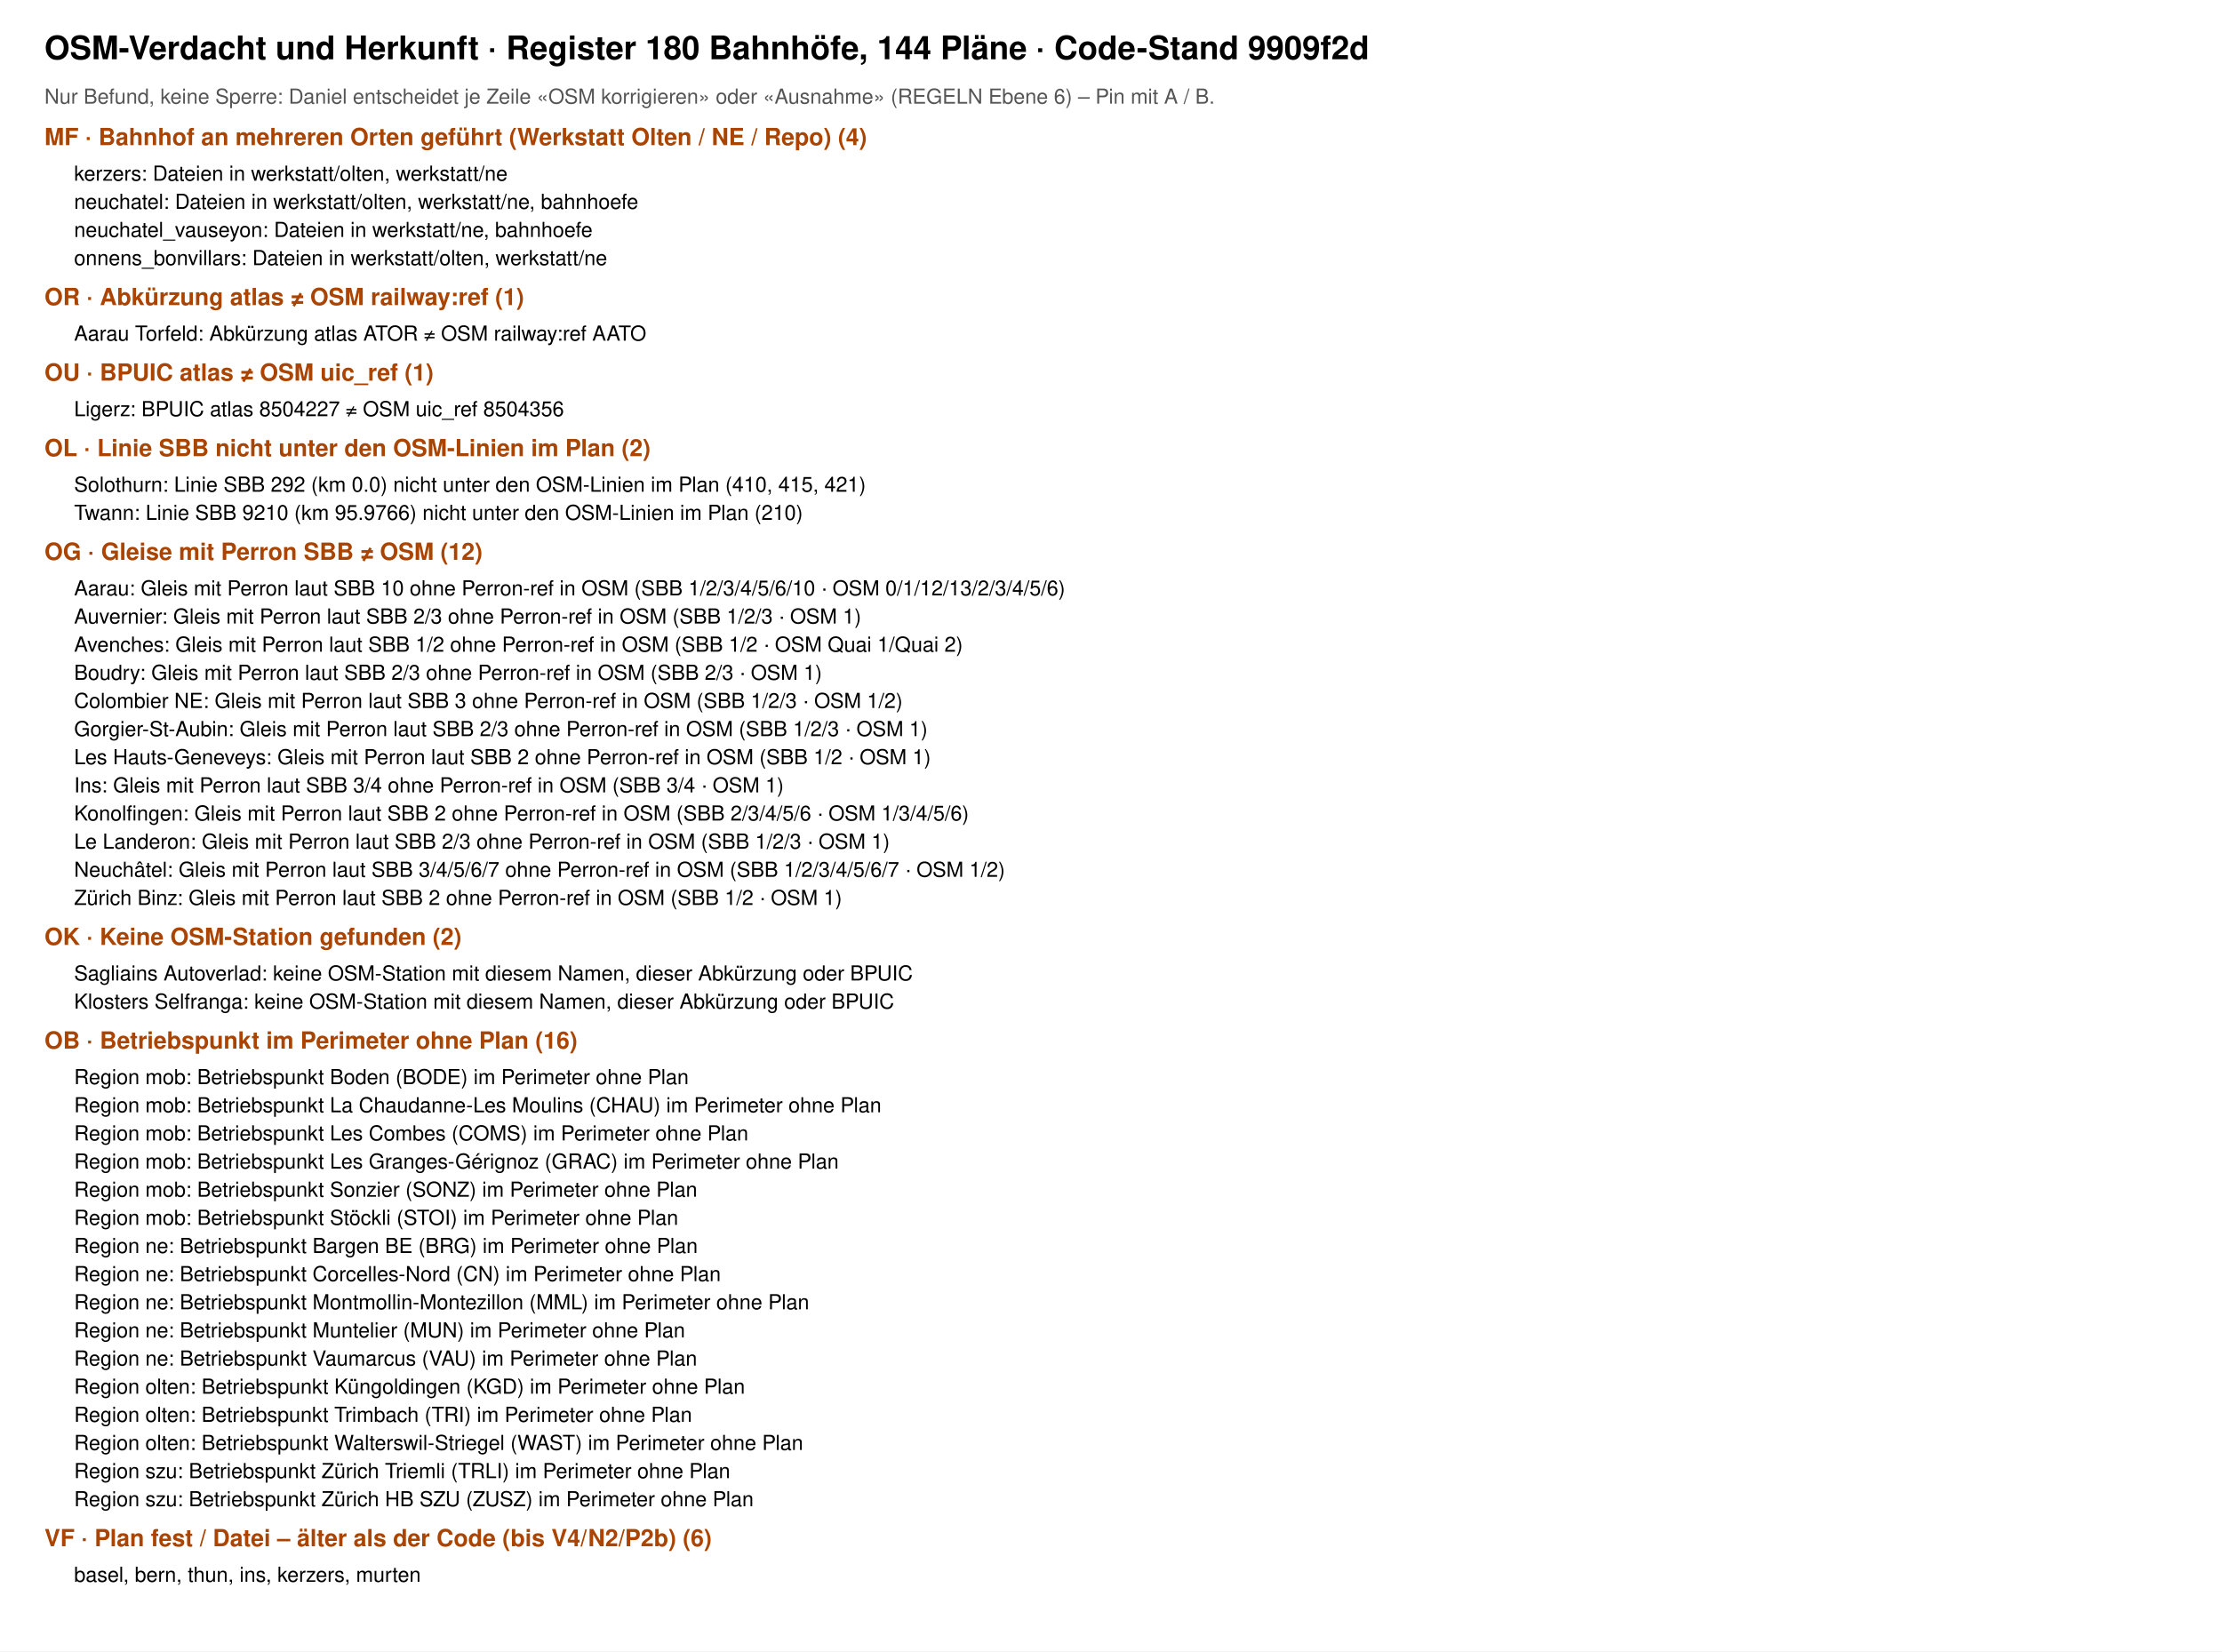
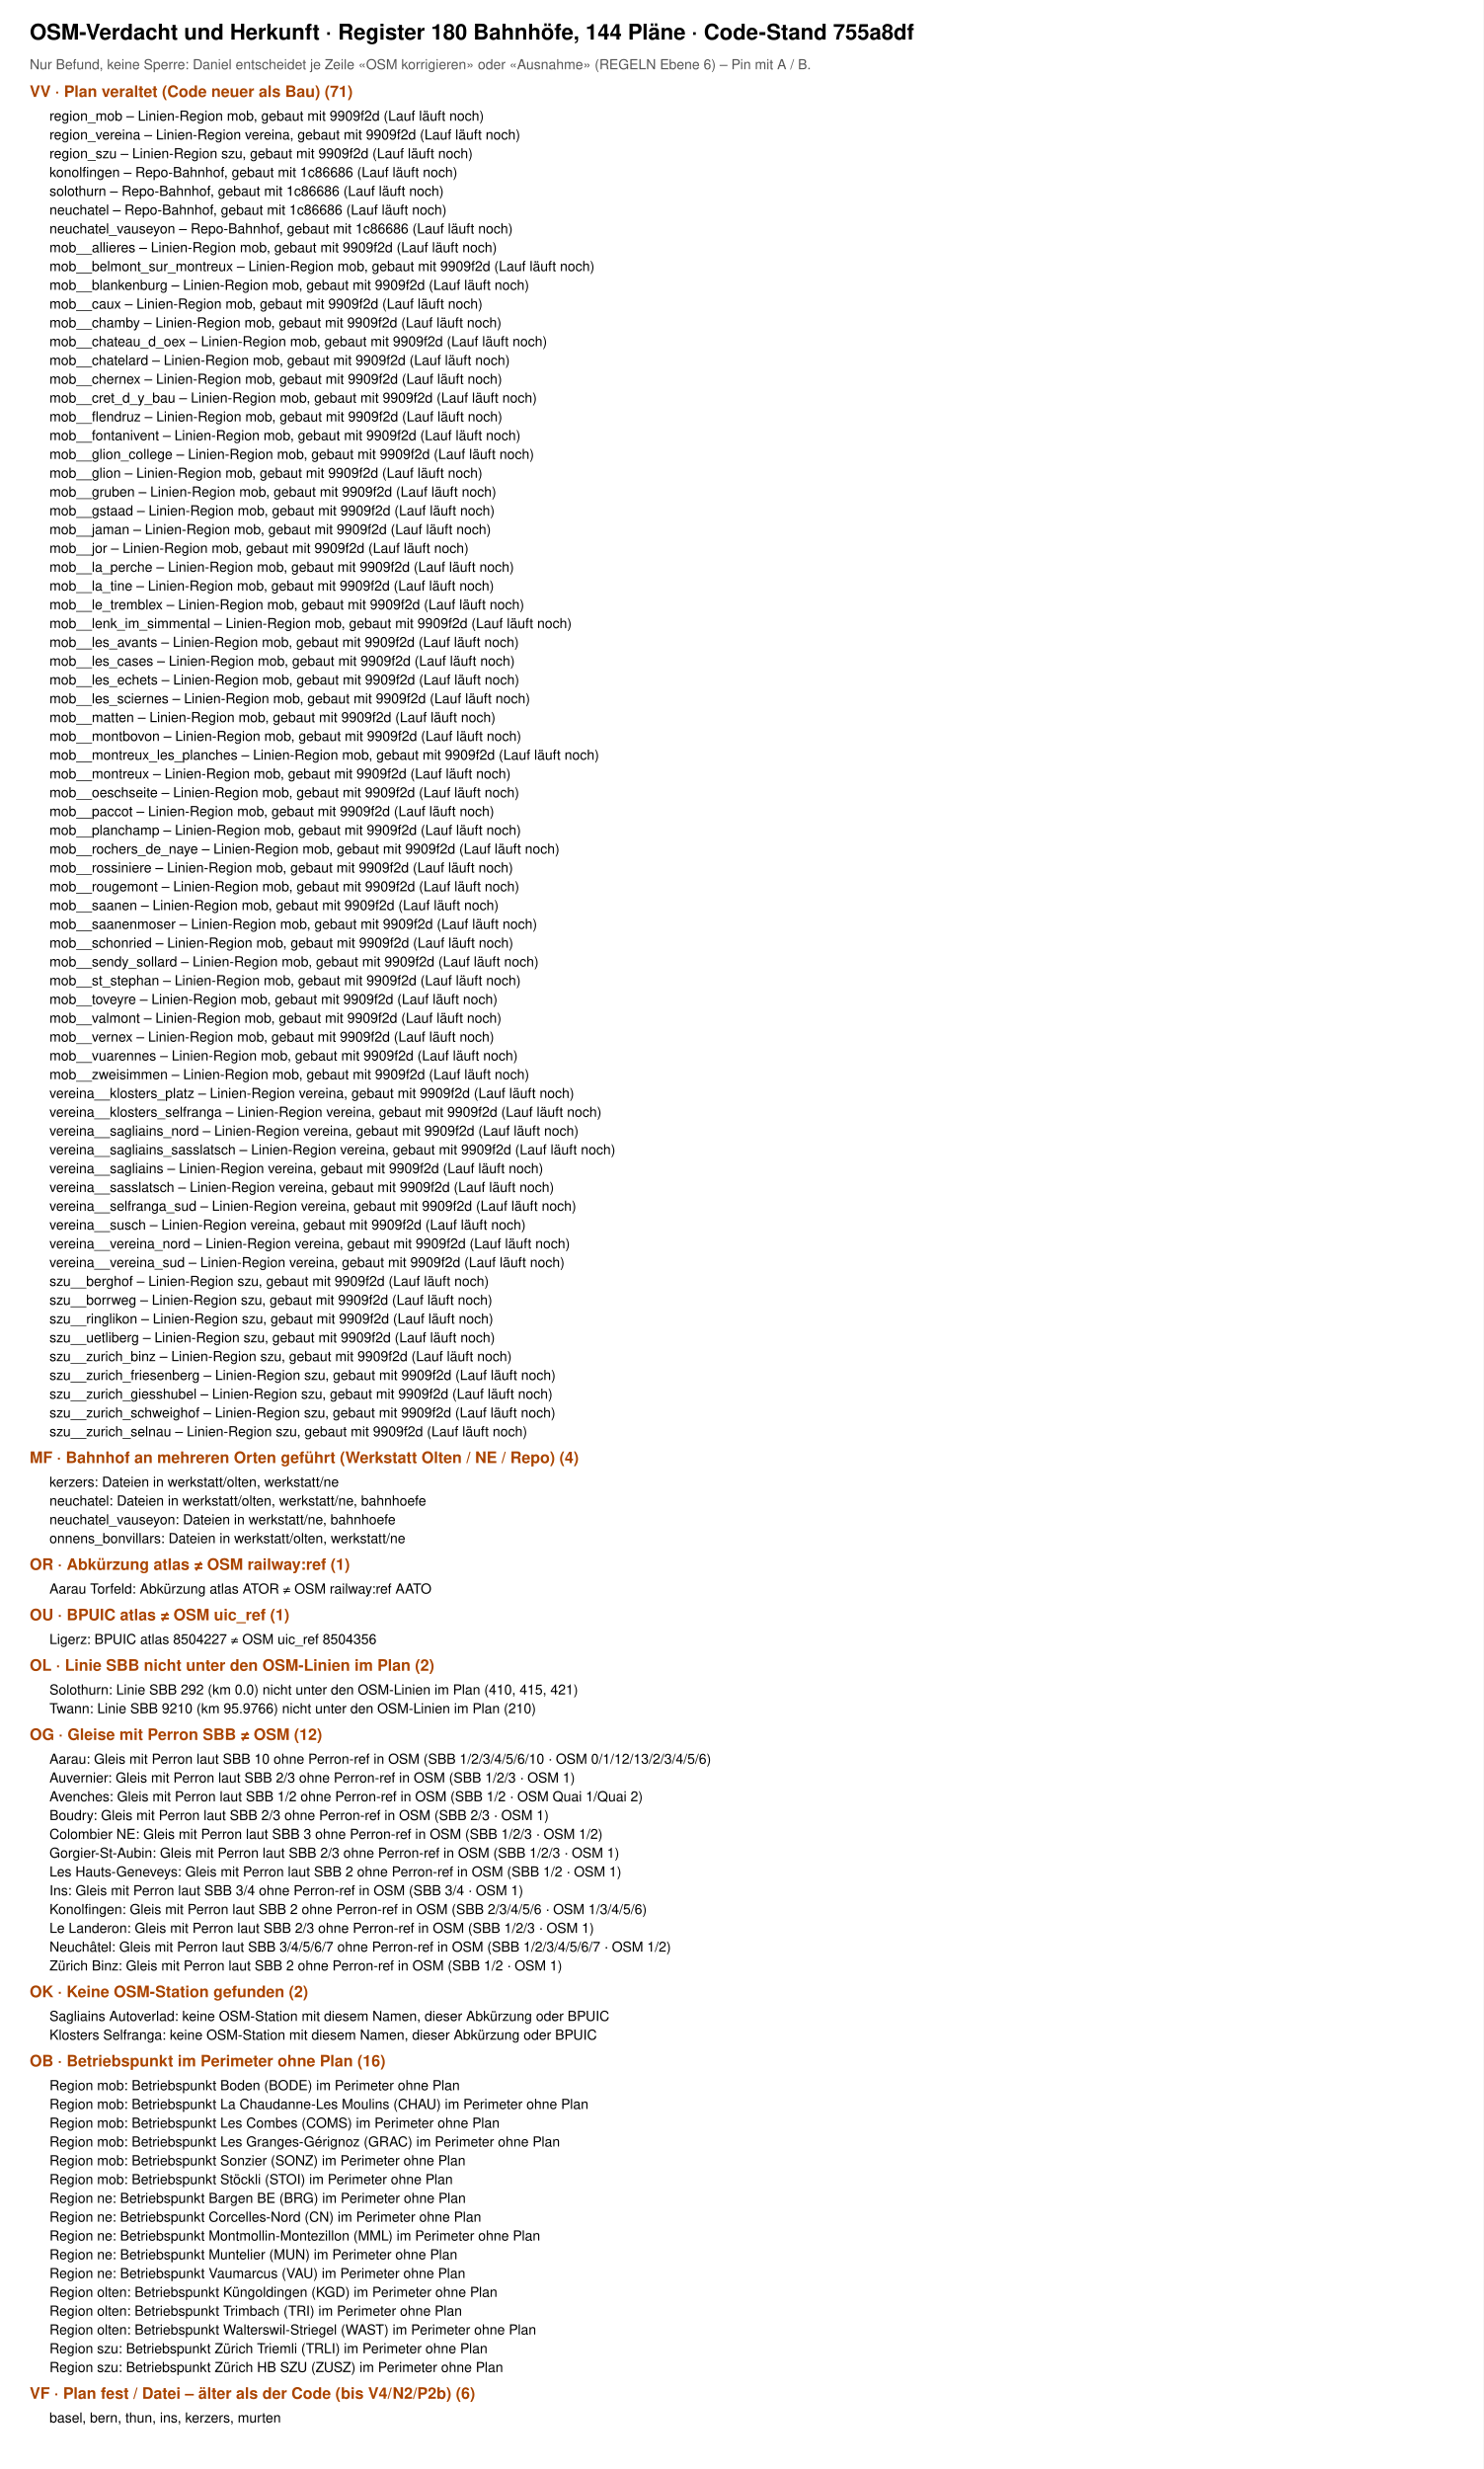
- <svg xmlns="http://www.w3.org/2000/svg" viewBox="0 0 1500 1115" font-family="Helvetica, Arial, sans-serif">
-   <rect width="1500" height="1115" fill="#fff" />
-   <text x="30" y="40" font-size="22" font-weight="700">OSM-Verdacht und Herkunft · Register 180 Bahnhöfe, 144 Pläne · Code-Stand 9909f2d</text>
+ <svg xmlns="http://www.w3.org/2000/svg" viewBox="0 0 1500 2496" font-family="Helvetica, Arial, sans-serif">
+   <rect width="1500" height="2496" fill="#fff" />
+   <text x="30" y="40" font-size="22" font-weight="700">OSM-Verdacht und Herkunft · Register 180 Bahnhöfe, 144 Pläne · Code-Stand 755a8df</text>
  <text x="30" y="70" font-size="14" fill="#555">Nur Befund, keine Sperre: Daniel entscheidet je Zeile «OSM korrigieren» oder «Ausnahme» (REGELN Ebene 6) – Pin mit A / B.</text>
-   <text x="30" y="98" font-size="16" font-weight="700" fill="#a40">MF · Bahnhof an mehreren Orten geführt (Werkstatt Olten / NE / Repo) (4)</text>
-   <text x="50" y="122" font-size="14">kerzers: Dateien in werkstatt/olten, werkstatt/ne</text>
-   <text x="50" y="141" font-size="14">neuchatel: Dateien in werkstatt/olten, werkstatt/ne, bahnhoefe</text>
-   <text x="50" y="160" font-size="14">neuchatel_vauseyon: Dateien in werkstatt/ne, bahnhoefe</text>
-   <text x="50" y="179" font-size="14">onnens_bonvillars: Dateien in werkstatt/olten, werkstatt/ne</text>
-   <text x="30" y="206" font-size="16" font-weight="700" fill="#a40">OR · Abkürzung atlas ≠ OSM railway:ref (1)</text>
-   <text x="50" y="230" font-size="14">Aarau Torfeld: Abkürzung atlas ATOR ≠ OSM railway:ref AATO</text>
-   <text x="30" y="257" font-size="16" font-weight="700" fill="#a40">OU · BPUIC atlas ≠ OSM uic_ref (1)</text>
-   <text x="50" y="281" font-size="14">Ligerz: BPUIC atlas 8504227 ≠ OSM uic_ref 8504356</text>
-   <text x="30" y="308" font-size="16" font-weight="700" fill="#a40">OL · Linie SBB nicht unter den OSM-Linien im Plan (2)</text>
-   <text x="50" y="332" font-size="14">Solothurn: Linie SBB 292 (km 0.0) nicht unter den OSM-Linien im Plan (410, 415, 421)</text>
-   <text x="50" y="351" font-size="14">Twann: Linie SBB 9210 (km 95.9766) nicht unter den OSM-Linien im Plan (210)</text>
-   <text x="30" y="378" font-size="16" font-weight="700" fill="#a40">OG · Gleise mit Perron SBB ≠ OSM (12)</text>
-   <text x="50" y="402" font-size="14">Aarau: Gleis mit Perron laut SBB 10 ohne Perron-ref in OSM (SBB 1/2/3/4/5/6/10 · OSM 0/1/12/13/2/3/4/5/6)</text>
-   <text x="50" y="421" font-size="14">Auvernier: Gleis mit Perron laut SBB 2/3 ohne Perron-ref in OSM (SBB 1/2/3 · OSM 1)</text>
-   <text x="50" y="440" font-size="14">Avenches: Gleis mit Perron laut SBB 1/2 ohne Perron-ref in OSM (SBB 1/2 · OSM Quai 1/Quai 2)</text>
-   <text x="50" y="459" font-size="14">Boudry: Gleis mit Perron laut SBB 2/3 ohne Perron-ref in OSM (SBB 2/3 · OSM 1)</text>
-   <text x="50" y="478" font-size="14">Colombier NE: Gleis mit Perron laut SBB 3 ohne Perron-ref in OSM (SBB 1/2/3 · OSM 1/2)</text>
-   <text x="50" y="497" font-size="14">Gorgier-St-Aubin: Gleis mit Perron laut SBB 2/3 ohne Perron-ref in OSM (SBB 1/2/3 · OSM 1)</text>
-   <text x="50" y="516" font-size="14">Les Hauts-Geneveys: Gleis mit Perron laut SBB 2 ohne Perron-ref in OSM (SBB 1/2 · OSM 1)</text>
-   <text x="50" y="535" font-size="14">Ins: Gleis mit Perron laut SBB 3/4 ohne Perron-ref in OSM (SBB 3/4 · OSM 1)</text>
-   <text x="50" y="554" font-size="14">Konolfingen: Gleis mit Perron laut SBB 2 ohne Perron-ref in OSM (SBB 2/3/4/5/6 · OSM 1/3/4/5/6)</text>
-   <text x="50" y="573" font-size="14">Le Landeron: Gleis mit Perron laut SBB 2/3 ohne Perron-ref in OSM (SBB 1/2/3 · OSM 1)</text>
-   <text x="50" y="592" font-size="14">Neuchâtel: Gleis mit Perron laut SBB 3/4/5/6/7 ohne Perron-ref in OSM (SBB 1/2/3/4/5/6/7 · OSM 1/2)</text>
-   <text x="50" y="611" font-size="14">Zürich Binz: Gleis mit Perron laut SBB 2 ohne Perron-ref in OSM (SBB 1/2 · OSM 1)</text>
-   <text x="30" y="638" font-size="16" font-weight="700" fill="#a40">OK · Keine OSM-Station gefunden (2)</text>
-   <text x="50" y="662" font-size="14">Sagliains Autoverlad: keine OSM-Station mit diesem Namen, dieser Abkürzung oder BPUIC</text>
-   <text x="50" y="681" font-size="14">Klosters Selfranga: keine OSM-Station mit diesem Namen, dieser Abkürzung oder BPUIC</text>
-   <text x="30" y="708" font-size="16" font-weight="700" fill="#a40">OB · Betriebspunkt im Perimeter ohne Plan (16)</text>
-   <text x="50" y="732" font-size="14">Region mob: Betriebspunkt Boden (BODE) im Perimeter ohne Plan</text>
-   <text x="50" y="751" font-size="14">Region mob: Betriebspunkt La Chaudanne-Les Moulins (CHAU) im Perimeter ohne Plan</text>
-   <text x="50" y="770" font-size="14">Region mob: Betriebspunkt Les Combes (COMS) im Perimeter ohne Plan</text>
-   <text x="50" y="789" font-size="14">Region mob: Betriebspunkt Les Granges-Gérignoz (GRAC) im Perimeter ohne Plan</text>
-   <text x="50" y="808" font-size="14">Region mob: Betriebspunkt Sonzier (SONZ) im Perimeter ohne Plan</text>
-   <text x="50" y="827" font-size="14">Region mob: Betriebspunkt Stöckli (STOI) im Perimeter ohne Plan</text>
-   <text x="50" y="846" font-size="14">Region ne: Betriebspunkt Bargen BE (BRG) im Perimeter ohne Plan</text>
-   <text x="50" y="865" font-size="14">Region ne: Betriebspunkt Corcelles-Nord (CN) im Perimeter ohne Plan</text>
-   <text x="50" y="884" font-size="14">Region ne: Betriebspunkt Montmollin-Montezillon (MML) im Perimeter ohne Plan</text>
-   <text x="50" y="903" font-size="14">Region ne: Betriebspunkt Muntelier (MUN) im Perimeter ohne Plan</text>
-   <text x="50" y="922" font-size="14">Region ne: Betriebspunkt Vaumarcus (VAU) im Perimeter ohne Plan</text>
-   <text x="50" y="941" font-size="14">Region olten: Betriebspunkt Küngoldingen (KGD) im Perimeter ohne Plan</text>
-   <text x="50" y="960" font-size="14">Region olten: Betriebspunkt Trimbach (TRI) im Perimeter ohne Plan</text>
-   <text x="50" y="979" font-size="14">Region olten: Betriebspunkt Walterswil-Striegel (WAST) im Perimeter ohne Plan</text>
-   <text x="50" y="998" font-size="14">Region szu: Betriebspunkt Zürich Triemli (TRLI) im Perimeter ohne Plan</text>
-   <text x="50" y="1017" font-size="14">Region szu: Betriebspunkt Zürich HB SZU (ZUSZ) im Perimeter ohne Plan</text>
-   <text x="30" y="1044" font-size="16" font-weight="700" fill="#a40">VF · Plan fest / Datei – älter als der Code (bis V4/N2/P2b) (6)</text>
-   <text x="50" y="1068" font-size="14">basel, bern, thun, ins, kerzers, murten</text>
+   <text x="30" y="98" font-size="16" font-weight="700" fill="#a40">VV · Plan veraltet (Code neuer als Bau) (71)</text>
+   <text x="50" y="122" font-size="14">region_mob – Linien-Region mob, gebaut mit 9909f2d (Lauf läuft noch)</text>
+   <text x="50" y="141" font-size="14">region_vereina – Linien-Region vereina, gebaut mit 9909f2d (Lauf läuft noch)</text>
+   <text x="50" y="160" font-size="14">region_szu – Linien-Region szu, gebaut mit 9909f2d (Lauf läuft noch)</text>
+   <text x="50" y="179" font-size="14">konolfingen – Repo-Bahnhof, gebaut mit 1c86686 (Lauf läuft noch)</text>
+   <text x="50" y="198" font-size="14">solothurn – Repo-Bahnhof, gebaut mit 1c86686 (Lauf läuft noch)</text>
+   <text x="50" y="217" font-size="14">neuchatel – Repo-Bahnhof, gebaut mit 1c86686 (Lauf läuft noch)</text>
+   <text x="50" y="236" font-size="14">neuchatel_vauseyon – Repo-Bahnhof, gebaut mit 1c86686 (Lauf läuft noch)</text>
+   <text x="50" y="255" font-size="14">mob__allieres – Linien-Region mob, gebaut mit 9909f2d (Lauf läuft noch)</text>
+   <text x="50" y="274" font-size="14">mob__belmont_sur_montreux – Linien-Region mob, gebaut mit 9909f2d (Lauf läuft noch)</text>
+   <text x="50" y="293" font-size="14">mob__blankenburg – Linien-Region mob, gebaut mit 9909f2d (Lauf läuft noch)</text>
+   <text x="50" y="312" font-size="14">mob__caux – Linien-Region mob, gebaut mit 9909f2d (Lauf läuft noch)</text>
+   <text x="50" y="331" font-size="14">mob__chamby – Linien-Region mob, gebaut mit 9909f2d (Lauf läuft noch)</text>
+   <text x="50" y="350" font-size="14">mob__chateau_d_oex – Linien-Region mob, gebaut mit 9909f2d (Lauf läuft noch)</text>
+   <text x="50" y="369" font-size="14">mob__chatelard – Linien-Region mob, gebaut mit 9909f2d (Lauf läuft noch)</text>
+   <text x="50" y="388" font-size="14">mob__chernex – Linien-Region mob, gebaut mit 9909f2d (Lauf läuft noch)</text>
+   <text x="50" y="407" font-size="14">mob__cret_d_y_bau – Linien-Region mob, gebaut mit 9909f2d (Lauf läuft noch)</text>
+   <text x="50" y="426" font-size="14">mob__flendruz – Linien-Region mob, gebaut mit 9909f2d (Lauf läuft noch)</text>
+   <text x="50" y="445" font-size="14">mob__fontanivent – Linien-Region mob, gebaut mit 9909f2d (Lauf läuft noch)</text>
+   <text x="50" y="464" font-size="14">mob__glion_college – Linien-Region mob, gebaut mit 9909f2d (Lauf läuft noch)</text>
+   <text x="50" y="483" font-size="14">mob__glion – Linien-Region mob, gebaut mit 9909f2d (Lauf läuft noch)</text>
+   <text x="50" y="502" font-size="14">mob__gruben – Linien-Region mob, gebaut mit 9909f2d (Lauf läuft noch)</text>
+   <text x="50" y="521" font-size="14">mob__gstaad – Linien-Region mob, gebaut mit 9909f2d (Lauf läuft noch)</text>
+   <text x="50" y="540" font-size="14">mob__jaman – Linien-Region mob, gebaut mit 9909f2d (Lauf läuft noch)</text>
+   <text x="50" y="559" font-size="14">mob__jor – Linien-Region mob, gebaut mit 9909f2d (Lauf läuft noch)</text>
+   <text x="50" y="578" font-size="14">mob__la_perche – Linien-Region mob, gebaut mit 9909f2d (Lauf läuft noch)</text>
+   <text x="50" y="597" font-size="14">mob__la_tine – Linien-Region mob, gebaut mit 9909f2d (Lauf läuft noch)</text>
+   <text x="50" y="616" font-size="14">mob__le_tremblex – Linien-Region mob, gebaut mit 9909f2d (Lauf läuft noch)</text>
+   <text x="50" y="635" font-size="14">mob__lenk_im_simmental – Linien-Region mob, gebaut mit 9909f2d (Lauf läuft noch)</text>
+   <text x="50" y="654" font-size="14">mob__les_avants – Linien-Region mob, gebaut mit 9909f2d (Lauf läuft noch)</text>
+   <text x="50" y="673" font-size="14">mob__les_cases – Linien-Region mob, gebaut mit 9909f2d (Lauf läuft noch)</text>
+   <text x="50" y="692" font-size="14">mob__les_echets – Linien-Region mob, gebaut mit 9909f2d (Lauf läuft noch)</text>
+   <text x="50" y="711" font-size="14">mob__les_sciernes – Linien-Region mob, gebaut mit 9909f2d (Lauf läuft noch)</text>
+   <text x="50" y="730" font-size="14">mob__matten – Linien-Region mob, gebaut mit 9909f2d (Lauf läuft noch)</text>
+   <text x="50" y="749" font-size="14">mob__montbovon – Linien-Region mob, gebaut mit 9909f2d (Lauf läuft noch)</text>
+   <text x="50" y="768" font-size="14">mob__montreux_les_planches – Linien-Region mob, gebaut mit 9909f2d (Lauf läuft noch)</text>
+   <text x="50" y="787" font-size="14">mob__montreux – Linien-Region mob, gebaut mit 9909f2d (Lauf läuft noch)</text>
+   <text x="50" y="806" font-size="14">mob__oeschseite – Linien-Region mob, gebaut mit 9909f2d (Lauf läuft noch)</text>
+   <text x="50" y="825" font-size="14">mob__paccot – Linien-Region mob, gebaut mit 9909f2d (Lauf läuft noch)</text>
+   <text x="50" y="844" font-size="14">mob__planchamp – Linien-Region mob, gebaut mit 9909f2d (Lauf läuft noch)</text>
+   <text x="50" y="863" font-size="14">mob__rochers_de_naye – Linien-Region mob, gebaut mit 9909f2d (Lauf läuft noch)</text>
+   <text x="50" y="882" font-size="14">mob__rossiniere – Linien-Region mob, gebaut mit 9909f2d (Lauf läuft noch)</text>
+   <text x="50" y="901" font-size="14">mob__rougemont – Linien-Region mob, gebaut mit 9909f2d (Lauf läuft noch)</text>
+   <text x="50" y="920" font-size="14">mob__saanen – Linien-Region mob, gebaut mit 9909f2d (Lauf läuft noch)</text>
+   <text x="50" y="939" font-size="14">mob__saanenmoser – Linien-Region mob, gebaut mit 9909f2d (Lauf läuft noch)</text>
+   <text x="50" y="958" font-size="14">mob__schonried – Linien-Region mob, gebaut mit 9909f2d (Lauf läuft noch)</text>
+   <text x="50" y="977" font-size="14">mob__sendy_sollard – Linien-Region mob, gebaut mit 9909f2d (Lauf läuft noch)</text>
+   <text x="50" y="996" font-size="14">mob__st_stephan – Linien-Region mob, gebaut mit 9909f2d (Lauf läuft noch)</text>
+   <text x="50" y="1015" font-size="14">mob__toveyre – Linien-Region mob, gebaut mit 9909f2d (Lauf läuft noch)</text>
+   <text x="50" y="1034" font-size="14">mob__valmont – Linien-Region mob, gebaut mit 9909f2d (Lauf läuft noch)</text>
+   <text x="50" y="1053" font-size="14">mob__vernex – Linien-Region mob, gebaut mit 9909f2d (Lauf läuft noch)</text>
+   <text x="50" y="1072" font-size="14">mob__vuarennes – Linien-Region mob, gebaut mit 9909f2d (Lauf läuft noch)</text>
+   <text x="50" y="1091" font-size="14">mob__zweisimmen – Linien-Region mob, gebaut mit 9909f2d (Lauf läuft noch)</text>
+   <text x="50" y="1110" font-size="14">vereina__klosters_platz – Linien-Region vereina, gebaut mit 9909f2d (Lauf läuft noch)</text>
+   <text x="50" y="1129" font-size="14">vereina__klosters_selfranga – Linien-Region vereina, gebaut mit 9909f2d (Lauf läuft noch)</text>
+   <text x="50" y="1148" font-size="14">vereina__sagliains_nord – Linien-Region vereina, gebaut mit 9909f2d (Lauf läuft noch)</text>
+   <text x="50" y="1167" font-size="14">vereina__sagliains_sasslatsch – Linien-Region vereina, gebaut mit 9909f2d (Lauf läuft noch)</text>
+   <text x="50" y="1186" font-size="14">vereina__sagliains – Linien-Region vereina, gebaut mit 9909f2d (Lauf läuft noch)</text>
+   <text x="50" y="1205" font-size="14">vereina__sasslatsch – Linien-Region vereina, gebaut mit 9909f2d (Lauf läuft noch)</text>
+   <text x="50" y="1224" font-size="14">vereina__selfranga_sud – Linien-Region vereina, gebaut mit 9909f2d (Lauf läuft noch)</text>
+   <text x="50" y="1243" font-size="14">vereina__susch – Linien-Region vereina, gebaut mit 9909f2d (Lauf läuft noch)</text>
+   <text x="50" y="1262" font-size="14">vereina__vereina_nord – Linien-Region vereina, gebaut mit 9909f2d (Lauf läuft noch)</text>
+   <text x="50" y="1281" font-size="14">vereina__vereina_sud – Linien-Region vereina, gebaut mit 9909f2d (Lauf läuft noch)</text>
+   <text x="50" y="1300" font-size="14">szu__berghof – Linien-Region szu, gebaut mit 9909f2d (Lauf läuft noch)</text>
+   <text x="50" y="1319" font-size="14">szu__borrweg – Linien-Region szu, gebaut mit 9909f2d (Lauf läuft noch)</text>
+   <text x="50" y="1338" font-size="14">szu__ringlikon – Linien-Region szu, gebaut mit 9909f2d (Lauf läuft noch)</text>
+   <text x="50" y="1357" font-size="14">szu__uetliberg – Linien-Region szu, gebaut mit 9909f2d (Lauf läuft noch)</text>
+   <text x="50" y="1376" font-size="14">szu__zurich_binz – Linien-Region szu, gebaut mit 9909f2d (Lauf läuft noch)</text>
+   <text x="50" y="1395" font-size="14">szu__zurich_friesenberg – Linien-Region szu, gebaut mit 9909f2d (Lauf läuft noch)</text>
+   <text x="50" y="1414" font-size="14">szu__zurich_giesshubel – Linien-Region szu, gebaut mit 9909f2d (Lauf läuft noch)</text>
+   <text x="50" y="1433" font-size="14">szu__zurich_schweighof – Linien-Region szu, gebaut mit 9909f2d (Lauf läuft noch)</text>
+   <text x="50" y="1452" font-size="14">szu__zurich_selnau – Linien-Region szu, gebaut mit 9909f2d (Lauf läuft noch)</text>
+   <text x="30" y="1479" font-size="16" font-weight="700" fill="#a40">MF · Bahnhof an mehreren Orten geführt (Werkstatt Olten / NE / Repo) (4)</text>
+   <text x="50" y="1503" font-size="14">kerzers: Dateien in werkstatt/olten, werkstatt/ne</text>
+   <text x="50" y="1522" font-size="14">neuchatel: Dateien in werkstatt/olten, werkstatt/ne, bahnhoefe</text>
+   <text x="50" y="1541" font-size="14">neuchatel_vauseyon: Dateien in werkstatt/ne, bahnhoefe</text>
+   <text x="50" y="1560" font-size="14">onnens_bonvillars: Dateien in werkstatt/olten, werkstatt/ne</text>
+   <text x="30" y="1587" font-size="16" font-weight="700" fill="#a40">OR · Abkürzung atlas ≠ OSM railway:ref (1)</text>
+   <text x="50" y="1611" font-size="14">Aarau Torfeld: Abkürzung atlas ATOR ≠ OSM railway:ref AATO</text>
+   <text x="30" y="1638" font-size="16" font-weight="700" fill="#a40">OU · BPUIC atlas ≠ OSM uic_ref (1)</text>
+   <text x="50" y="1662" font-size="14">Ligerz: BPUIC atlas 8504227 ≠ OSM uic_ref 8504356</text>
+   <text x="30" y="1689" font-size="16" font-weight="700" fill="#a40">OL · Linie SBB nicht unter den OSM-Linien im Plan (2)</text>
+   <text x="50" y="1713" font-size="14">Solothurn: Linie SBB 292 (km 0.0) nicht unter den OSM-Linien im Plan (410, 415, 421)</text>
+   <text x="50" y="1732" font-size="14">Twann: Linie SBB 9210 (km 95.9766) nicht unter den OSM-Linien im Plan (210)</text>
+   <text x="30" y="1759" font-size="16" font-weight="700" fill="#a40">OG · Gleise mit Perron SBB ≠ OSM (12)</text>
+   <text x="50" y="1783" font-size="14">Aarau: Gleis mit Perron laut SBB 10 ohne Perron-ref in OSM (SBB 1/2/3/4/5/6/10 · OSM 0/1/12/13/2/3/4/5/6)</text>
+   <text x="50" y="1802" font-size="14">Auvernier: Gleis mit Perron laut SBB 2/3 ohne Perron-ref in OSM (SBB 1/2/3 · OSM 1)</text>
+   <text x="50" y="1821" font-size="14">Avenches: Gleis mit Perron laut SBB 1/2 ohne Perron-ref in OSM (SBB 1/2 · OSM Quai 1/Quai 2)</text>
+   <text x="50" y="1840" font-size="14">Boudry: Gleis mit Perron laut SBB 2/3 ohne Perron-ref in OSM (SBB 2/3 · OSM 1)</text>
+   <text x="50" y="1859" font-size="14">Colombier NE: Gleis mit Perron laut SBB 3 ohne Perron-ref in OSM (SBB 1/2/3 · OSM 1/2)</text>
+   <text x="50" y="1878" font-size="14">Gorgier-St-Aubin: Gleis mit Perron laut SBB 2/3 ohne Perron-ref in OSM (SBB 1/2/3 · OSM 1)</text>
+   <text x="50" y="1897" font-size="14">Les Hauts-Geneveys: Gleis mit Perron laut SBB 2 ohne Perron-ref in OSM (SBB 1/2 · OSM 1)</text>
+   <text x="50" y="1916" font-size="14">Ins: Gleis mit Perron laut SBB 3/4 ohne Perron-ref in OSM (SBB 3/4 · OSM 1)</text>
+   <text x="50" y="1935" font-size="14">Konolfingen: Gleis mit Perron laut SBB 2 ohne Perron-ref in OSM (SBB 2/3/4/5/6 · OSM 1/3/4/5/6)</text>
+   <text x="50" y="1954" font-size="14">Le Landeron: Gleis mit Perron laut SBB 2/3 ohne Perron-ref in OSM (SBB 1/2/3 · OSM 1)</text>
+   <text x="50" y="1973" font-size="14">Neuchâtel: Gleis mit Perron laut SBB 3/4/5/6/7 ohne Perron-ref in OSM (SBB 1/2/3/4/5/6/7 · OSM 1/2)</text>
+   <text x="50" y="1992" font-size="14">Zürich Binz: Gleis mit Perron laut SBB 2 ohne Perron-ref in OSM (SBB 1/2 · OSM 1)</text>
+   <text x="30" y="2019" font-size="16" font-weight="700" fill="#a40">OK · Keine OSM-Station gefunden (2)</text>
+   <text x="50" y="2043" font-size="14">Sagliains Autoverlad: keine OSM-Station mit diesem Namen, dieser Abkürzung oder BPUIC</text>
+   <text x="50" y="2062" font-size="14">Klosters Selfranga: keine OSM-Station mit diesem Namen, dieser Abkürzung oder BPUIC</text>
+   <text x="30" y="2089" font-size="16" font-weight="700" fill="#a40">OB · Betriebspunkt im Perimeter ohne Plan (16)</text>
+   <text x="50" y="2113" font-size="14">Region mob: Betriebspunkt Boden (BODE) im Perimeter ohne Plan</text>
+   <text x="50" y="2132" font-size="14">Region mob: Betriebspunkt La Chaudanne-Les Moulins (CHAU) im Perimeter ohne Plan</text>
+   <text x="50" y="2151" font-size="14">Region mob: Betriebspunkt Les Combes (COMS) im Perimeter ohne Plan</text>
+   <text x="50" y="2170" font-size="14">Region mob: Betriebspunkt Les Granges-Gérignoz (GRAC) im Perimeter ohne Plan</text>
+   <text x="50" y="2189" font-size="14">Region mob: Betriebspunkt Sonzier (SONZ) im Perimeter ohne Plan</text>
+   <text x="50" y="2208" font-size="14">Region mob: Betriebspunkt Stöckli (STOI) im Perimeter ohne Plan</text>
+   <text x="50" y="2227" font-size="14">Region ne: Betriebspunkt Bargen BE (BRG) im Perimeter ohne Plan</text>
+   <text x="50" y="2246" font-size="14">Region ne: Betriebspunkt Corcelles-Nord (CN) im Perimeter ohne Plan</text>
+   <text x="50" y="2265" font-size="14">Region ne: Betriebspunkt Montmollin-Montezillon (MML) im Perimeter ohne Plan</text>
+   <text x="50" y="2284" font-size="14">Region ne: Betriebspunkt Muntelier (MUN) im Perimeter ohne Plan</text>
+   <text x="50" y="2303" font-size="14">Region ne: Betriebspunkt Vaumarcus (VAU) im Perimeter ohne Plan</text>
+   <text x="50" y="2322" font-size="14">Region olten: Betriebspunkt Küngoldingen (KGD) im Perimeter ohne Plan</text>
+   <text x="50" y="2341" font-size="14">Region olten: Betriebspunkt Trimbach (TRI) im Perimeter ohne Plan</text>
+   <text x="50" y="2360" font-size="14">Region olten: Betriebspunkt Walterswil-Striegel (WAST) im Perimeter ohne Plan</text>
+   <text x="50" y="2379" font-size="14">Region szu: Betriebspunkt Zürich Triemli (TRLI) im Perimeter ohne Plan</text>
+   <text x="50" y="2398" font-size="14">Region szu: Betriebspunkt Zürich HB SZU (ZUSZ) im Perimeter ohne Plan</text>
+   <text x="30" y="2425" font-size="16" font-weight="700" fill="#a40">VF · Plan fest / Datei – älter als der Code (bis V4/N2/P2b) (6)</text>
+   <text x="50" y="2449" font-size="14">basel, bern, thun, ins, kerzers, murten</text>
</svg>
